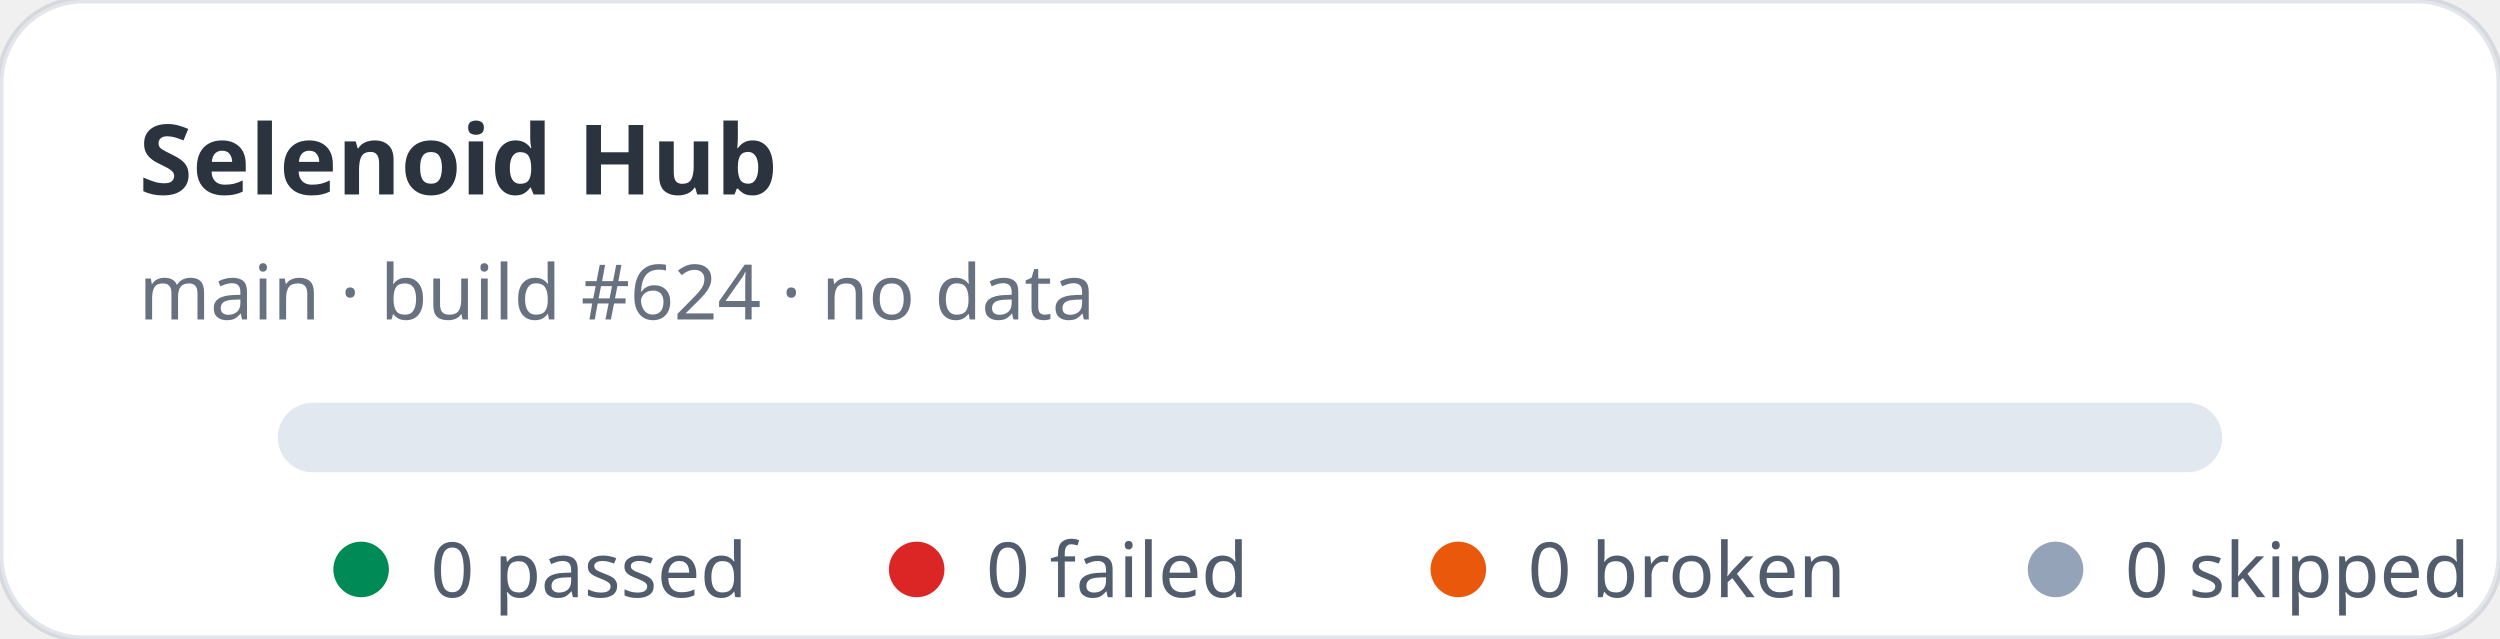
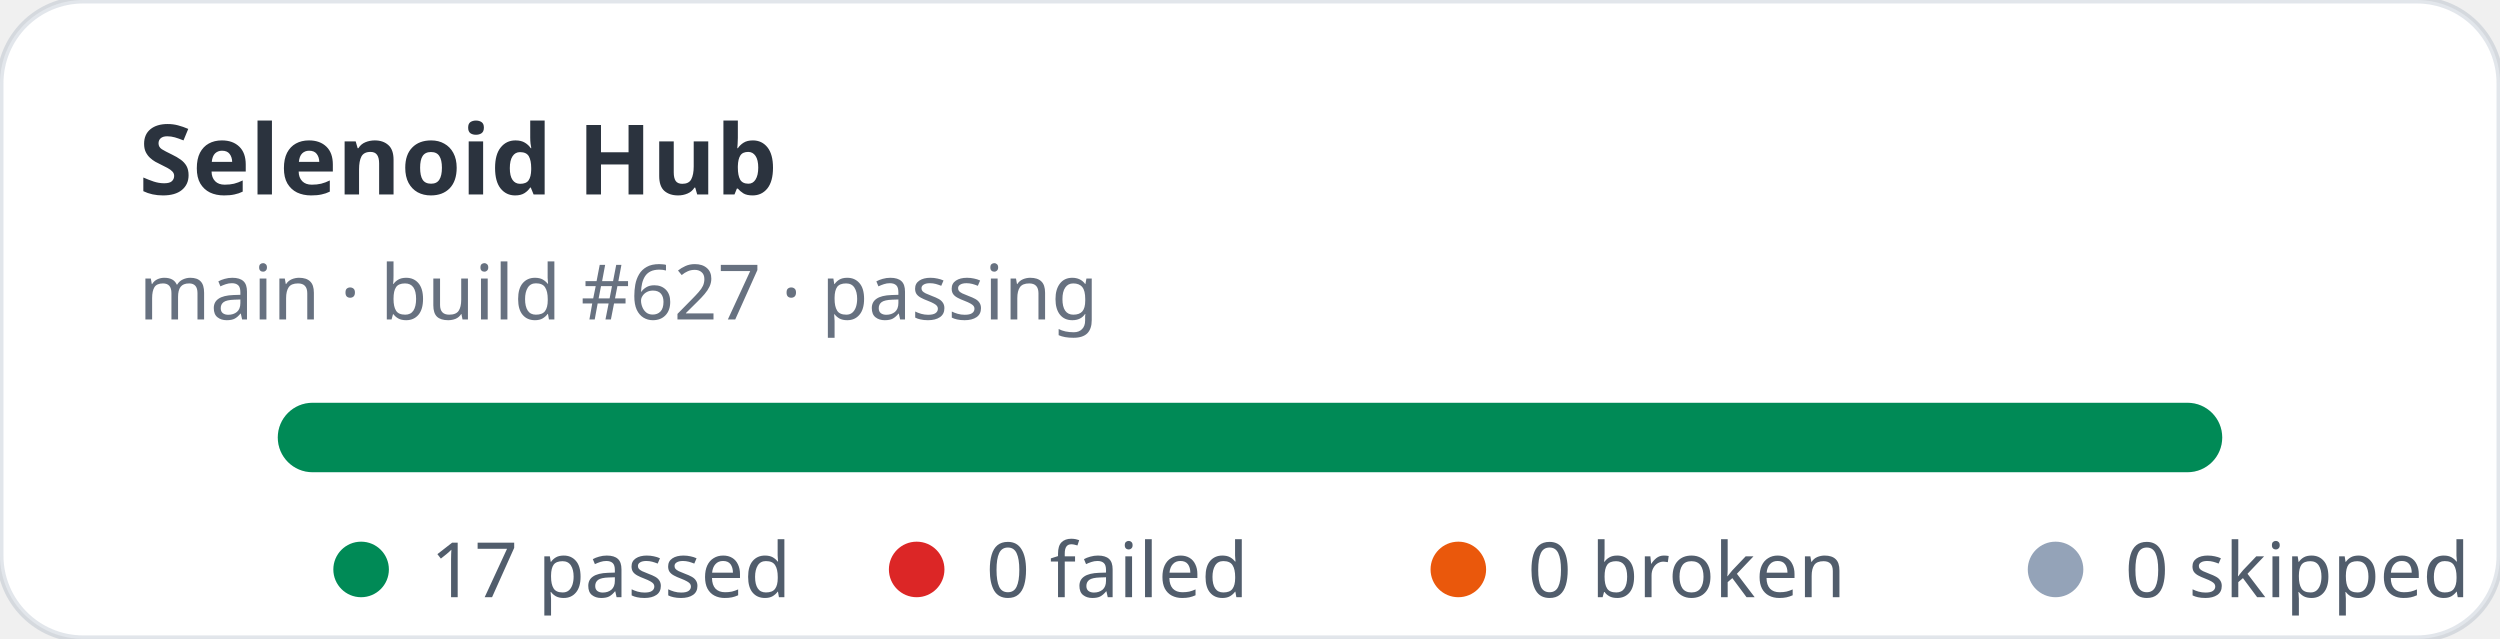
- <svg xmlns="http://www.w3.org/2000/svg" width="360" height="92" viewBox="0 0 360 92" role="img" aria-label="Selenoid Hub stats: 0 passed, 0 failed">
+ <svg xmlns="http://www.w3.org/2000/svg" width="360" height="92" viewBox="0 0 360 92" role="img" aria-label="Selenoid Hub stats: 17 passed, 0 failed">
  <rect width="360" height="92" rx="12" fill="#ffffff" stroke="rgba(11,48,86,0.12)" />
  <text x="20" y="28" fill="rgba(1,10,24,0.83)" font-family="ui-sans-serif,system-ui,sans-serif" font-size="14" font-weight="700">Selenoid Hub</text>
-   <text x="20" y="46" fill="rgba(2,19,44,0.6)" font-family="ui-sans-serif,system-ui,sans-serif" font-size="11">main · build #624 · no data</text>
+   <text x="20" y="46" fill="rgba(2,19,44,0.6)" font-family="ui-sans-serif,system-ui,sans-serif" font-size="11">main · build #627 · passing</text>
  <rect x="40" y="58" width="280" height="10" rx="5" fill="#e2e8f0" />
+   <rect x="40" y="58" width="280" height="10" rx="5" fill="#008a56" />
  <g font-family="ui-sans-serif,system-ui,sans-serif" font-size="11" fill="rgba(1,18,40,0.68)">
    <circle cx="52" cy="82" r="4" fill="#008a56" />
-     <text x="62" y="86">0 passed</text>
+     <text x="62" y="86">17 passed</text>
    <circle cx="132" cy="82" r="4" fill="#dc2626" />
    <text x="142" y="86">0 failed</text>
    <circle cx="210" cy="82" r="4" fill="#ea580c" />
    <text x="220" y="86">0 broken</text>
    <circle cx="296" cy="82" r="4" fill="#94a3b8" />
    <text x="306" y="86">0 skipped</text>
  </g>
</svg>
